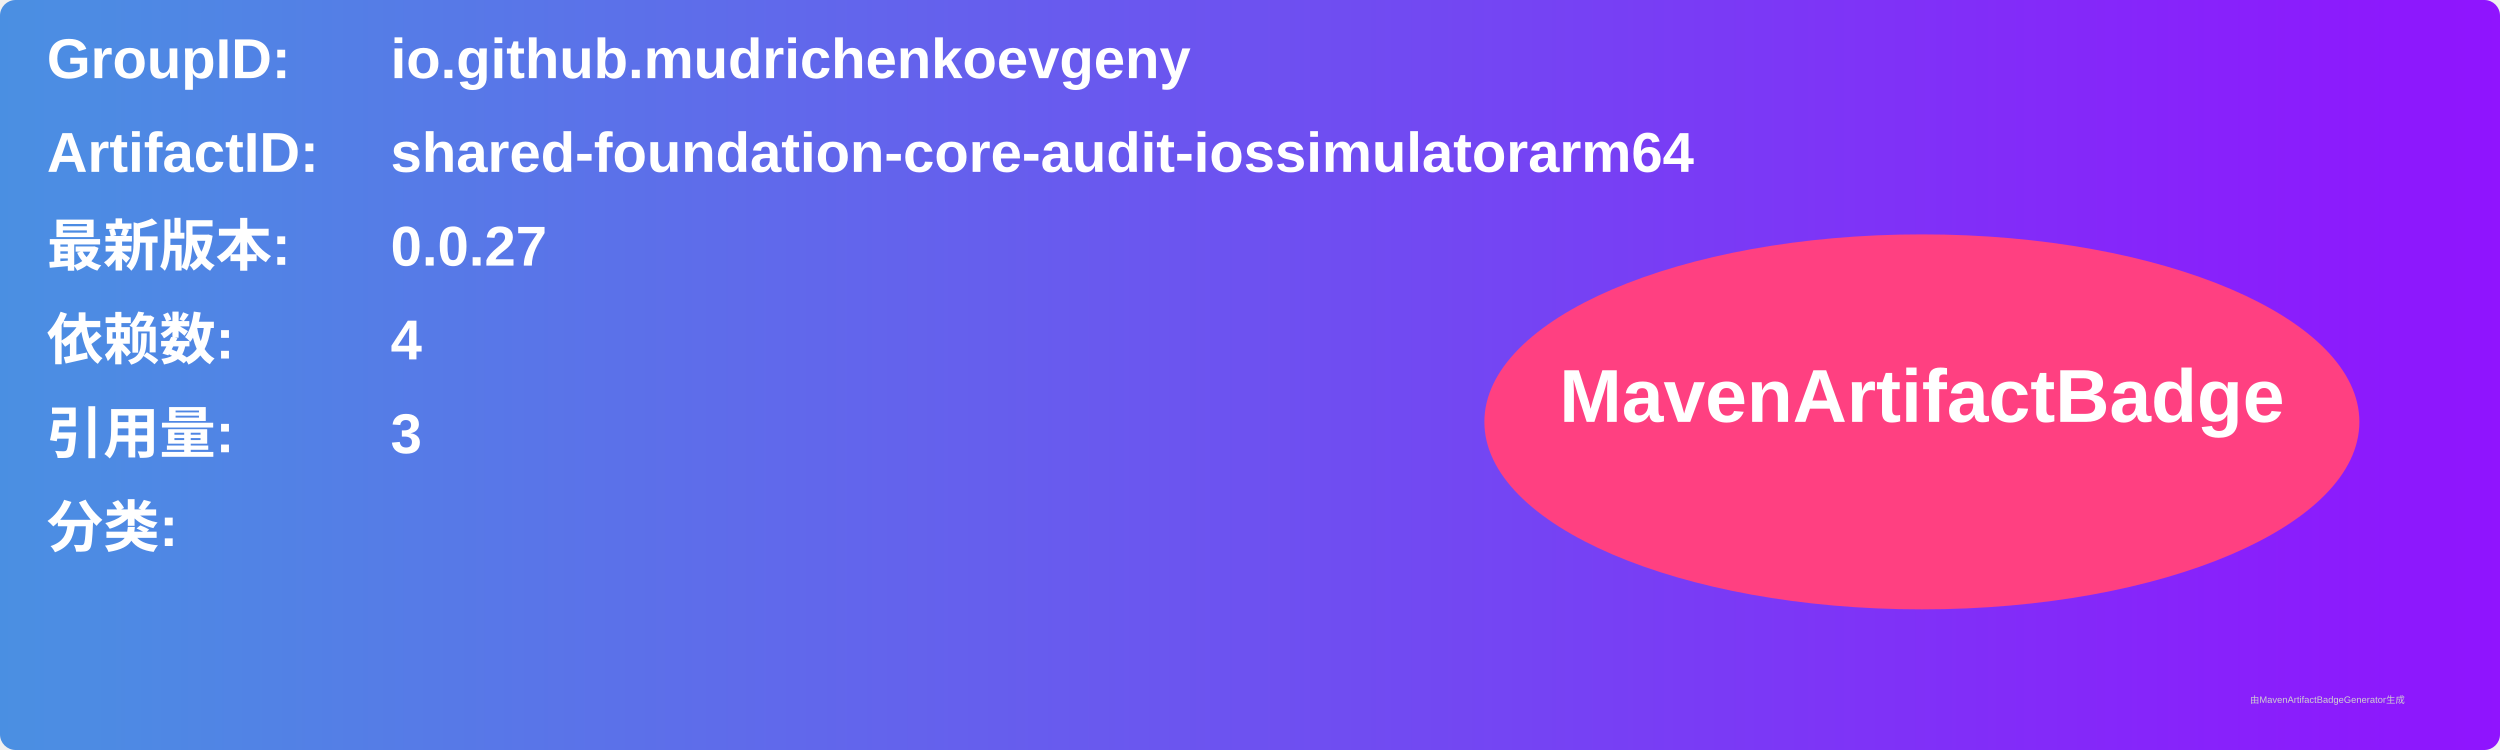
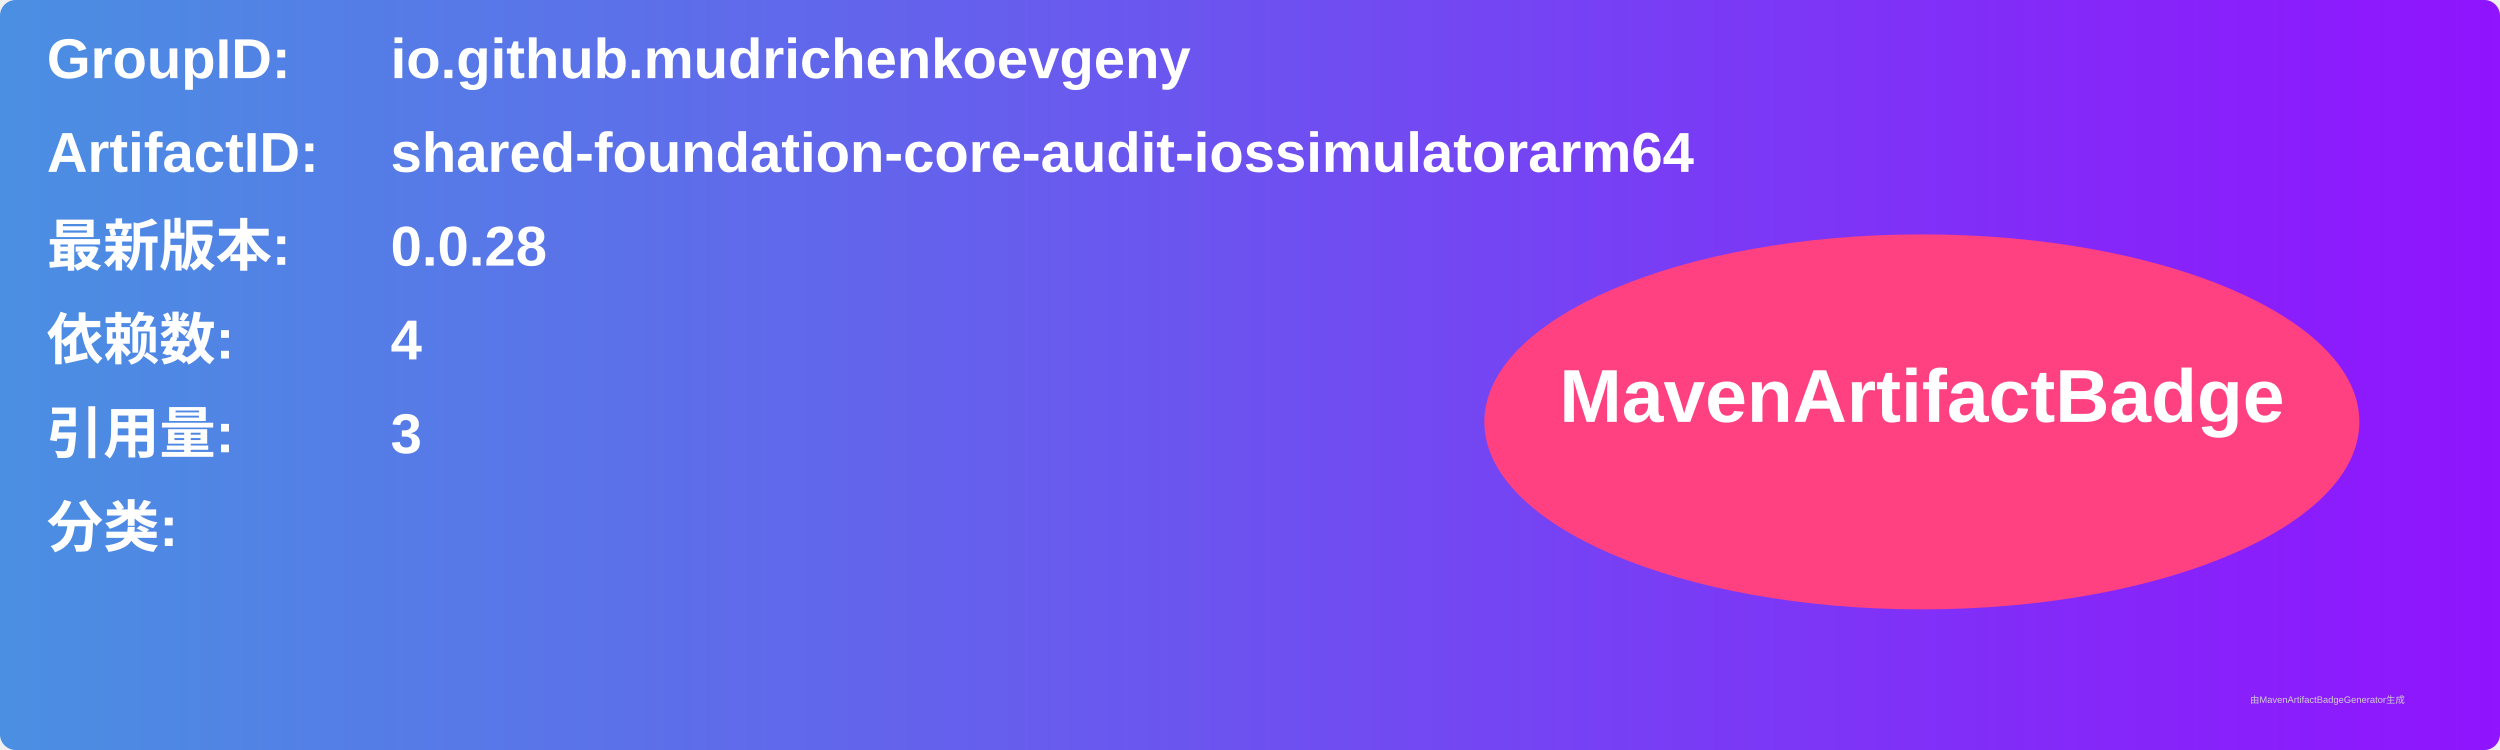
<svg xmlns="http://www.w3.org/2000/svg" width="800" height="240" viewBox="0 0 800 240">
  <linearGradient id="grad" x1="0%" y1="0%" x2="100%" y2="0%">
    <stop offset="0%" stop-color="#4a90e2" />
    <stop offset="100%" stop-color="#9013fe" />
  </linearGradient>
  <rect width="100%" height="100%" rx="5" ry="5" fill="url(#grad)" />
  <g transform="translate(15, 15)">
    <text x="0" y="10" font-family="Arial" font-size="18" fill="white" font-weight="bold" width="260">GroupID:</text>
    <text x="110" y="10" font-family="Arial" font-size="18" fill="white" font-weight="bold" width="460">io.github.mudrichenkoevgeny</text>
    <text x="0" y="40" font-family="Arial" font-size="18" fill="white" font-weight="bold" width="260">ArtifactID:</text>
    <text x="110" y="40" font-family="Arial" font-size="18" fill="white" font-weight="bold" width="460">shared-foundation-core-audit-iossimulatorarm64</text>
    <text x="0" y="70" font-family="Arial" font-size="18" fill="white" font-weight="bold">最新版本:</text>
    <text x="110" y="70" font-family="Arial" font-size="18" fill="white" font-weight="bold">
-       <tspan font-weight="bold">0.0.27</tspan>
+       <tspan font-weight="bold">0.0.28</tspan>
    </text>
    <text x="0" y="100" font-family="Arial" font-size="18" fill="white" font-weight="bold">依赖数: </text>
    <text x="110" y="100" font-family="Arial" font-size="18" fill="white">
      <tspan font-weight="bold">4</tspan>
    </text>
    <text x="0" y="130" font-family="Arial" font-size="18" fill="white" font-weight="bold">引用量: </text>
    <text x="110" y="130" font-family="Arial" font-size="18" fill="white">
      <tspan font-weight="bold">3</tspan>
    </text>
    <text x="0" y="160" font-family="Arial" font-size="18" fill="white" font-weight="bold">分类:</text>
    <text x="10" y="190" font-family="Arial" font-size="10" fill="white">
      <tspan font-weight="bold" />
    </text>
    <ellipse cx="600" cy="120" rx="140" ry="60" fill="#ff4081" />
    <text x="600" y="120" text-anchor="middle" font-family="Arial" font-size="24" fill="white" font-weight="bold">MavenArtifactBadge</text>
  </g>
  <text x="720" y="225" font-family="Arial" font-size="3" fill="#d0d0d0">由MavenArtifactBadgeGenerator生成</text>
</svg>
